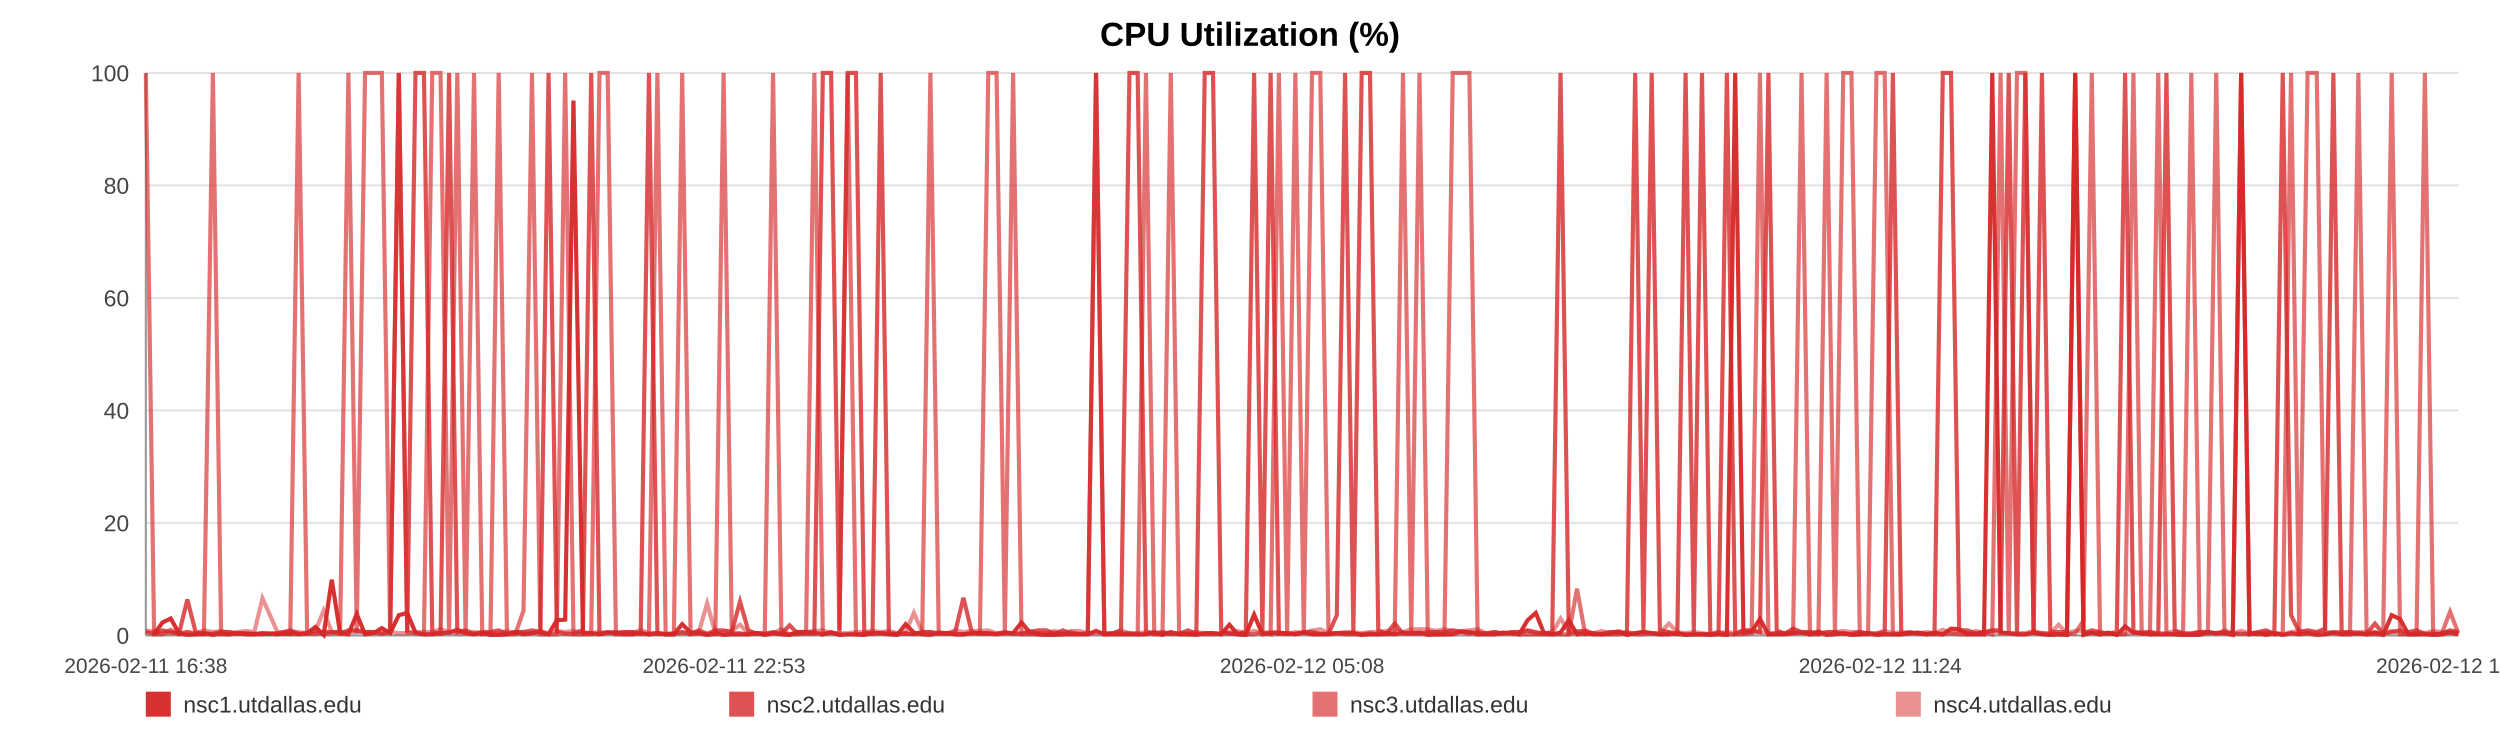
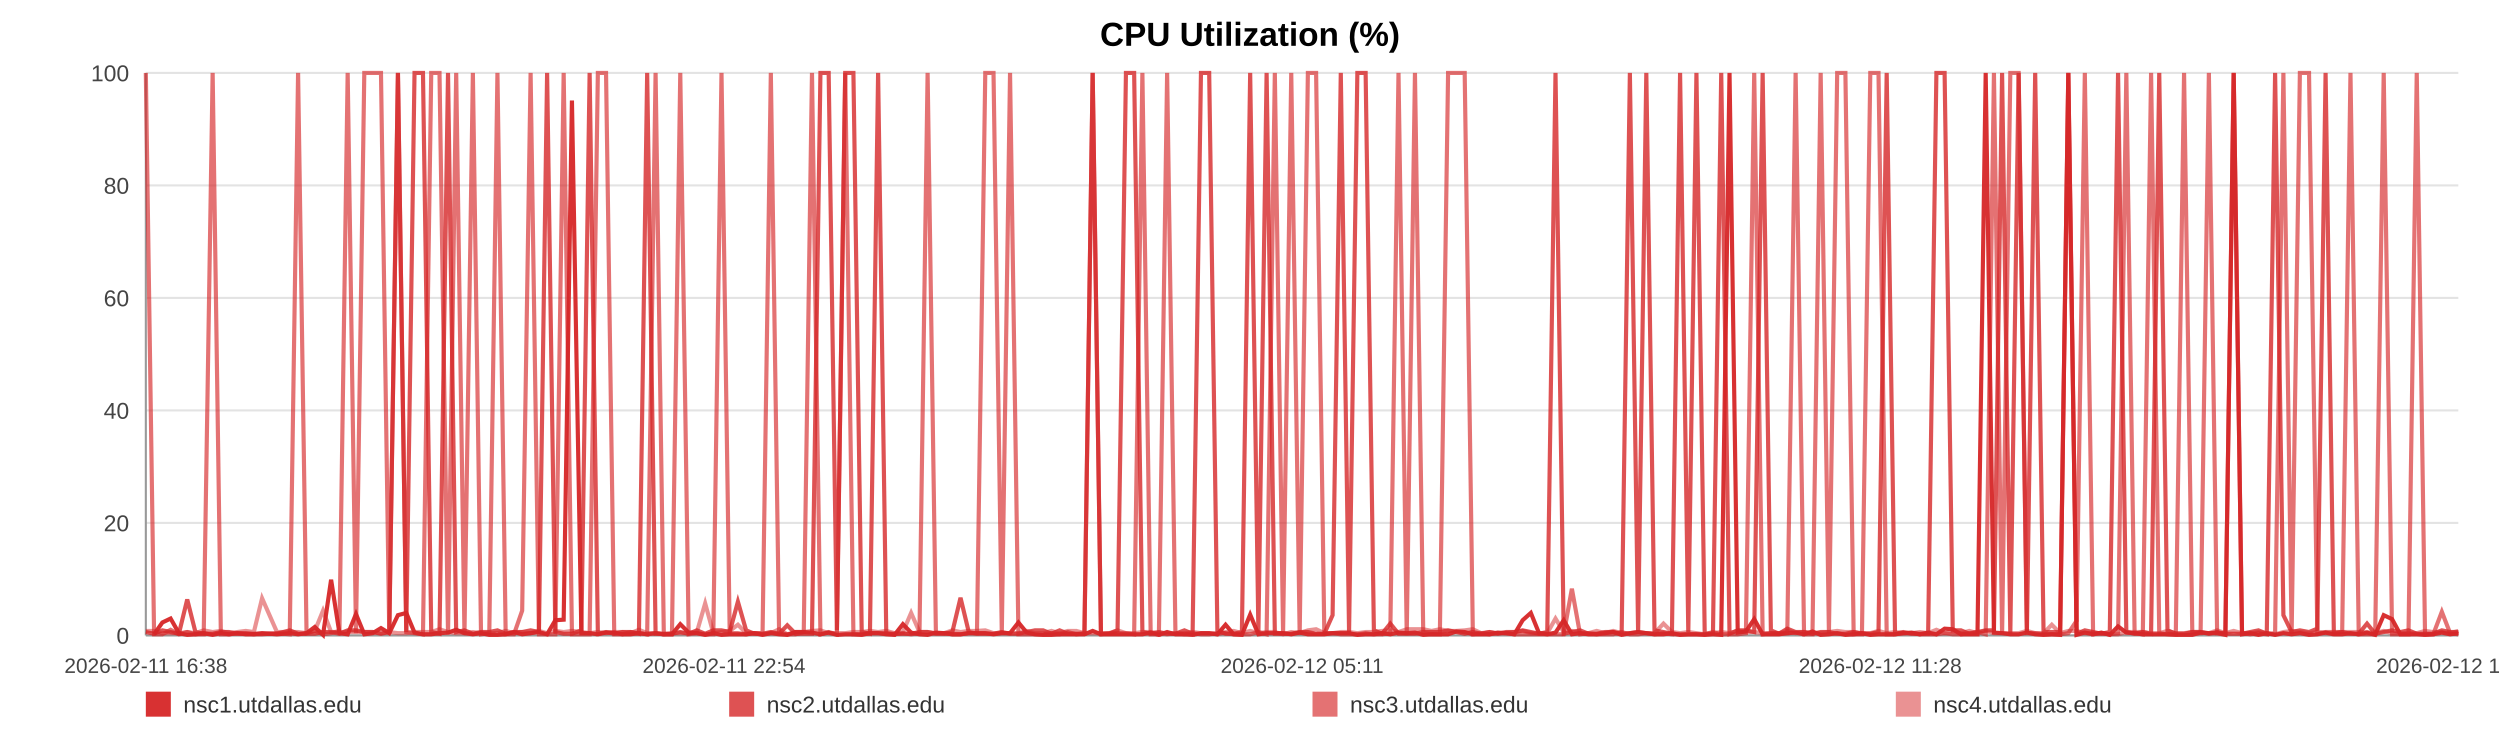
<svg xmlns="http://www.w3.org/2000/svg" width="1200" height="360" viewBox="0 0 1200 360" role="img" aria-label="CPU Utilization (%)">
  <rect width="100%" height="100%" fill="#ffffff" />
  <text x="600.0" y="22" text-anchor="middle" font-size="16" font-family="Arial, Helvetica, sans-serif" font-weight="bold">CPU Utilization (%)</text>
  <line x1="70" y1="35.00" x2="1180" y2="35.00" stroke="#e3e3e3" stroke-width="1" />
  <text x="62" y="39.00" text-anchor="end" font-size="11" fill="#444" font-family="Arial, Helvetica, sans-serif">100</text>
  <line x1="70" y1="89.00" x2="1180" y2="89.00" stroke="#e3e3e3" stroke-width="1" />
  <text x="62" y="93.00" text-anchor="end" font-size="11" fill="#444" font-family="Arial, Helvetica, sans-serif">80</text>
  <line x1="70" y1="143.00" x2="1180" y2="143.00" stroke="#e3e3e3" stroke-width="1" />
  <text x="62" y="147.00" text-anchor="end" font-size="11" fill="#444" font-family="Arial, Helvetica, sans-serif">60</text>
  <line x1="70" y1="197.00" x2="1180" y2="197.00" stroke="#e3e3e3" stroke-width="1" />
  <text x="62" y="201.00" text-anchor="end" font-size="11" fill="#444" font-family="Arial, Helvetica, sans-serif">40</text>
  <line x1="70" y1="251.00" x2="1180" y2="251.00" stroke="#e3e3e3" stroke-width="1" />
  <text x="62" y="255.00" text-anchor="end" font-size="11" fill="#444" font-family="Arial, Helvetica, sans-serif">20</text>
  <line x1="70" y1="305.00" x2="1180" y2="305.00" stroke="#e3e3e3" stroke-width="1" />
  <text x="62" y="309.00" text-anchor="end" font-size="11" fill="#444" font-family="Arial, Helvetica, sans-serif">0</text>
  <line x1="70" y1="35" x2="70" y2="305" stroke="#999" />
  <line x1="70" y1="305" x2="1180" y2="305" stroke="#999" />
  <text x="70.00" y="323" text-anchor="middle" font-size="10" fill="#444" font-family="Arial, Helvetica, sans-serif">2026-02-11 16:38</text>
-   <text x="347.50" y="323" text-anchor="middle" font-size="10" fill="#444" font-family="Arial, Helvetica, sans-serif">2026-02-11 22:53</text>
-   <text x="625.00" y="323" text-anchor="middle" font-size="10" fill="#444" font-family="Arial, Helvetica, sans-serif">2026-02-12 05:08</text>
-   <text x="902.50" y="323" text-anchor="middle" font-size="10" fill="#444" font-family="Arial, Helvetica, sans-serif">2026-02-12 11:24</text>
-   <text x="1180.00" y="323" text-anchor="middle" font-size="10" fill="#444" font-family="Arial, Helvetica, sans-serif">2026-02-12 17:39</text>
-   <polyline fill="none" stroke="#d62728" stroke-opacity="0.95" stroke-width="2" points="73.98,304.46 77.97,298.79 81.94,296.90 85.93,303.92 89.94,304.73 93.88,304.46 97.88,303.92 102.19,304.73 106.14,303.92 110.10,304.46 114.05,303.92 118.09,304.46 122.04,304.46 126.00,303.92 133.16,304.46 139.33,303.92 143.34,304.46 147.42,303.92 151.39,300.95 155.35,304.73 159.24,278.27 163.26,303.92 167.23,304.46 171.23,294.74 175.23,304.46 179.29,303.92 183.28,301.49 187.27,303.92 191.44,295.28 195.46,294.20 199.43,303.65 203.50,304.46 207.48,304.46 211.46,303.92 215.56,303.65 219.51,302.30 223.48,303.92 227.54,304.46 231.47,303.92 235.44,304.73 239.37,304.73 243.34,304.46 247.33,303.38 251.29,304.46 255.35,303.92 259.37,303.38 263.30,304.46 267.26,297.71 271.28,297.44 275.26,48.23 279.80,303.92 283.78,303.92 287.75,304.46 291.69,303.65 295.64,303.65 299.59,304.46 303.54,304.46 307.53,303.92 311.50,304.46 315.55,303.92 319.52,304.46 323.45,304.46 327.45,299.60 331.48,303.65 335.44,303.92 339.43,304.73 343.36,303.92 347.31,304.73 351.26,304.46 355.20,304.46 359.17,304.46 363.15,303.92 367.09,304.73 371.07,303.92 375.06,304.46 378.99,304.73 382.99,303.38 386.93,303.38 390.89,303.65 394.96,304.46 398.93,303.65 402.90,304.73 406.90,304.46 410.86,304.46 414.85,304.73 418.81,303.92 422.74,303.92 426.68,304.46 430.69,304.73 434.69,299.60 438.66,303.65 442.67,304.46 446.59,304.73 450.58,303.65 454.54,303.92 458.50,304.46 462.44,304.46 466.42,303.92 470.36,303.92 474.37,303.92 478.35,304.46 482.33,303.92 486.30,303.92 490.33,298.79 494.34,303.65 498.30,304.46 502.26,304.73 506.22,304.73 510.18,304.46 514.19,304.46 518.17,304.46 522.14,304.46 526.10,302.84 530.09,304.46 534.09,304.46 538.09,304.46 542.13,304.46 546.08,304.46 550.06,304.46 554.04,303.65 558.01,304.73 561.97,303.38 565.98,304.46 570.29,304.46 574.24,304.73 578.27,303.92 582.24,303.92 586.18,304.46 590.12,299.87 594.03,304.46 597.99,304.73 601.97,295.01 605.94,304.46 609.89,303.92 613.86,303.92 617.82,303.92 621.77,304.46 625.82,303.65 629.77,304.46 633.74,304.46 637.69,304.46 641.67,303.92 645.63,303.92 649.62,303.92 653.61,304.73 657.59,304.46 661.57,304.46 665.53,303.92 669.47,304.46 673.43,303.65 677.40,303.92 681.36,303.65 685.35,304.73 689.37,304.46 693.35,304.46 697.31,304.46 701.33,303.11 705.31,303.38 709.25,304.46 713.24,304.46 717.22,304.46 721.26,303.65 725.29,303.92 729.24,304.46 733.23,297.71 737.18,294.20 741.12,303.92 745.08,304.46 749.06,303.65 753.02,297.71 756.95,304.46 760.90,303.92 764.92,304.46 768.89,304.46 772.89,303.92 776.85,303.38 780.92,304.73 784.88,303.92 788.85,303.38 792.80,303.92 796.75,304.46 801.07,304.46 805.13,303.92 809.08,304.73 813.03,304.46 816.95,304.46 820.94,304.73 824.90,304.46 828.90,304.73 832.89,35.00 836.84,303.65 840.80,303.11 844.77,297.17 848.84,304.46 852.81,304.46 856.75,304.46 860.71,303.92 864.73,303.65 868.78,304.46 872.85,303.11 876.79,304.73 880.77,304.46 884.75,303.92 888.70,304.73 892.69,304.46 896.67,303.92 900.70,304.73 904.65,304.46 908.59,304.46 912.61,304.46 916.59,303.92 920.56,303.65 924.53,304.46 928.56,303.65 932.54,304.46 936.49,301.76 940.42,302.03 944.38,304.46 948.37,304.46 952.34,304.46 956.29,35.00 960.26,303.65 964.19,303.92 968.15,304.46 972.16,304.46 976.13,303.65 980.13,304.46 984.15,304.73 988.13,304.46 992.14,304.73 996.09,35.00 1000.08,304.73 1004.05,303.65 1008.03,304.46 1012.01,303.65 1016.07,304.73 1020.05,300.68 1024.04,303.65 1028.02,303.92 1031.97,304.46 1035.96,304.46 1039.89,304.46 1043.86,304.46 1047.86,304.73 1051.84,304.73 1055.82,304.73 1059.80,303.65 1063.80,303.92 1067.77,303.92 1071.75,304.73 1075.75,35.00 1079.77,304.46 1083.72,303.92 1087.69,304.73 1091.69,303.92 1095.71,304.73 1099.70,303.92 1103.66,304.46 1107.63,303.92 1112.04,304.73 1116.04,304.46 1120.02,303.65 1124.00,304.46 1128.02,304.46 1132.01,303.92 1135.99,304.46 1139.98,303.65 1143.92,304.73 1148.02,295.28 1152.05,297.17 1155.99,304.46 1159.96,304.46 1163.94,304.46 1167.92,304.73 1171.89,304.46 1176.02,303.65 1180.00,304.46" />
-   <polyline fill="none" stroke="#d62728" stroke-opacity="0.80" stroke-width="2" points="70.00,303.38 73.98,304.19 77.97,302.57 81.94,303.38 85.93,304.19 89.94,287.72 93.88,303.38 97.88,304.19 102.19,304.19 106.14,303.38 110.10,303.38 114.05,304.19 118.09,304.19 122.04,304.19 126.00,304.19 133.16,304.19 139.33,302.57 143.34,304.19 147.42,304.19 151.39,304.19 155.35,303.38 159.24,303.38 163.26,304.19 167.23,302.57 171.23,302.57 175.23,303.38 179.29,303.38 183.28,304.19 187.27,303.38 191.44,35.00 195.46,303.38 199.43,35.00 203.50,35.00 207.48,303.38 211.46,304.19 215.56,35.00 219.51,303.38 223.48,302.57 227.54,304.19 231.47,303.38 235.44,303.38 239.37,302.57 243.34,304.19 247.33,303.38 251.29,303.38 255.35,302.57 259.37,303.38 263.30,35.00 267.26,303.38 271.28,304.19 275.26,304.19 279.80,302.57 283.78,35.00 287.75,304.19 291.69,303.38 295.64,304.19 299.59,303.38 303.54,303.38 307.53,304.19 311.50,35.00 315.55,304.19 319.52,304.19 323.45,304.19 327.45,303.38 331.48,304.19 335.44,302.57 339.43,304.19 343.36,302.57 347.31,302.57 351.26,303.38 355.20,288.80 359.17,302.57 363.15,304.19 367.09,304.19 371.07,303.38 375.06,304.19 378.99,300.14 382.99,304.19 386.93,304.19 390.89,304.19 394.96,35.00 398.93,35.00 402.90,302.57 406.90,35.00 410.86,35.00 414.85,303.38 418.81,304.19 422.74,35.00 426.68,304.19 430.69,304.19 434.69,304.19 438.66,304.19 442.67,303.38 446.59,303.38 450.58,304.19 454.54,304.19 458.50,303.38 462.44,286.91 466.42,303.38 470.36,304.19 474.37,304.19 478.35,304.19 482.33,303.38 486.30,304.19 490.33,304.19 494.34,303.38 498.30,302.57 502.26,302.57 506.22,304.19 510.18,302.57 514.19,304.19 518.17,304.19 522.14,304.19 526.10,35.00 530.09,304.19 534.09,304.19 538.09,302.57 542.13,35.00 546.08,35.00 550.06,303.38 554.04,304.19 558.01,303.38 561.97,304.19 565.98,304.19 570.29,302.57 574.24,304.19 578.27,35.00 582.24,35.00 586.18,302.57 590.12,304.19 594.03,304.19 597.99,303.38 601.97,35.00 605.94,303.38 609.89,35.00 613.86,304.19 617.82,304.19 621.77,304.19 625.82,303.38 629.77,303.38 633.74,304.19 637.69,304.19 641.67,295.28 645.63,35.00 649.62,303.38 653.61,35.00 657.59,35.00 661.57,302.57 665.53,304.19 669.47,299.33 673.43,304.19 677.40,304.19 681.36,304.19 685.35,303.38 689.37,303.38 693.35,303.38 697.31,302.57 701.33,303.38 705.31,304.19 709.25,303.38 713.24,304.19 717.22,303.38 721.26,304.19 725.29,303.38 729.24,303.38 733.23,302.57 737.18,303.38 741.12,304.19 745.08,303.38 749.06,35.00 753.02,304.19 756.95,303.38 760.90,302.57 764.92,304.19 768.89,304.19 772.89,303.38 776.85,303.38 780.92,304.19 784.88,35.00 788.85,303.38 792.80,35.00 796.75,302.57 801.07,303.38 805.13,304.19 809.08,35.00 813.03,303.38 816.95,35.00 820.94,304.19 824.90,304.19 828.90,35.00 832.89,304.19 836.84,302.57 840.80,302.57 844.77,303.38 848.84,35.00 852.81,302.57 856.75,304.19 860.71,301.76 864.73,303.38 868.78,303.38 872.85,304.19 876.79,303.38 880.77,303.38 884.75,304.19 888.70,304.19 892.69,303.38 896.67,304.19 900.70,304.19 904.65,303.38 908.59,35.00 912.61,304.19 916.59,303.38 920.56,304.19 924.53,304.19 928.56,304.19 932.54,35.00 936.49,35.00 940.42,302.57 944.38,302.57 948.37,304.19 952.34,303.38 956.29,302.57 960.26,302.57 964.19,35.00 968.15,304.19 972.16,35.00 976.13,303.38 980.13,35.00 984.15,303.38 988.13,303.38 992.14,303.38 996.09,35.00 1000.08,304.19 1004.05,302.57 1008.03,303.38 1012.01,304.19 1016.07,303.38 1020.05,35.00 1024.04,303.38 1028.02,304.19 1031.97,303.38 1035.96,304.19 1039.89,35.00 1043.86,302.57 1047.86,304.19 1051.84,304.19 1055.82,303.38 1059.80,303.38 1063.80,304.19 1067.77,303.38 1071.75,304.19 1075.75,304.19 1079.77,304.19 1083.72,303.38 1087.69,302.57 1091.69,304.19 1095.71,35.00 1099.70,295.28 1103.66,303.38 1107.63,302.57 1112.04,303.38 1116.04,301.76 1120.02,35.00 1124.00,304.19 1128.02,303.38 1132.01,304.19 1135.99,304.19 1139.98,299.33 1143.92,304.19 1148.02,303.38 1152.05,302.57 1155.99,303.38 1159.96,302.57 1163.94,304.19 1167.92,304.19 1171.89,304.19 1176.02,302.57 1180.00,303.38" />
-   <polyline fill="none" stroke="#d62728" stroke-opacity="0.65" stroke-width="2" points="70.00,35.00 73.98,304.46 77.97,304.46 81.94,302.30 85.93,304.46 89.94,303.38 93.88,304.46 97.88,304.46 102.19,35.00 106.14,304.46 110.10,304.46 114.05,303.92 118.09,303.92 122.04,304.46 126.00,304.46 133.16,303.92 139.33,304.46 143.34,35.00 147.42,303.92 151.39,302.84 155.35,304.46 159.24,303.92 163.26,302.84 167.23,35.00 171.23,303.92 175.23,35.00 179.29,35.00 183.28,35.00 187.27,303.92 191.44,35.00 195.46,303.38 199.43,303.92 203.50,304.46 207.48,35.00 211.46,35.00 215.56,304.46 219.51,35.00 223.48,304.46 227.54,35.00 231.47,304.46 235.44,303.92 239.37,35.00 243.34,304.46 247.33,304.46 251.29,293.12 255.35,35.00 259.37,304.46 263.30,304.46 267.26,304.46 271.28,35.00 275.26,304.46 279.80,304.46 283.78,304.46 287.75,35.00 291.69,35.00 295.64,304.46 299.59,304.46 303.54,303.38 307.53,303.92 311.50,304.46 315.55,35.00 319.52,304.46 323.45,304.46 327.45,35.00 331.48,304.46 335.44,303.92 339.43,304.46 343.36,304.46 347.31,35.00 351.26,303.92 355.20,303.92 359.17,304.46 363.15,303.92 367.09,303.92 371.07,35.00 375.06,303.92 378.99,304.46 382.99,304.46 386.93,303.38 390.89,35.00 394.96,304.46 398.93,303.38 402.90,304.46 406.90,35.00 410.86,304.46 414.85,304.46 418.81,303.92 422.74,303.92 426.68,303.92 430.69,304.46 434.69,303.92 438.66,304.46 442.67,303.92 446.59,35.00 450.58,303.92 454.54,303.92 458.50,304.46 462.44,304.46 466.42,303.92 470.36,303.92 474.37,35.00 478.35,35.00 482.33,303.92 486.30,35.00 490.33,304.46 494.34,304.46 498.30,304.46 502.26,304.46 506.22,303.92 510.18,304.46 514.19,303.38 518.17,304.46 522.14,303.92 526.10,35.00 530.09,304.46 534.09,303.92 538.09,303.92 542.13,303.92 546.08,304.46 550.06,35.00 554.04,304.46 558.01,304.46 561.97,35.00 565.98,303.92 570.29,304.46 574.24,303.92 578.27,304.46 582.24,304.46 586.18,303.92 590.12,303.92 594.03,304.46 597.99,304.46 601.97,304.46 605.94,303.38 609.89,304.46 613.86,35.00 617.82,303.92 621.77,35.00 625.82,304.46 629.77,35.00 633.74,35.00 637.69,303.92 641.67,303.92 645.63,304.46 649.62,304.46 653.61,304.46 657.59,303.92 661.57,304.46 665.53,304.46 669.47,303.92 673.43,35.00 677.40,304.46 681.36,35.00 685.35,303.92 689.37,304.46 693.35,304.46 697.31,35.00 701.33,35.00 705.31,35.00 709.25,304.46 713.24,303.92 717.22,304.46 721.26,303.92 725.29,303.92 729.24,304.46 733.23,304.46 737.18,304.46 741.12,304.46 745.08,304.46 749.06,304.46 753.02,304.46 756.95,282.59 760.90,304.46 764.92,303.92 768.89,304.46 772.89,304.46 776.85,304.46 780.92,303.38 784.88,304.46 788.85,304.46 792.80,303.92 796.75,304.46 801.07,303.92 805.13,304.46 809.08,304.46 813.03,304.46 816.95,304.46 820.94,304.46 824.90,303.38 828.90,304.46 832.89,304.46 836.84,304.46 840.80,303.92 844.77,35.00 848.84,304.46 852.81,303.92 856.75,303.92 860.71,303.92 864.73,35.00 868.78,304.46 872.85,304.46 876.79,35.00 880.77,303.92 884.75,35.00 888.70,35.00 892.69,304.46 896.67,304.46 900.70,35.00 904.65,35.00 908.59,304.46 912.61,304.46 916.59,303.92 920.56,303.92 924.53,304.46 928.56,304.46 932.54,304.46 936.49,303.92 940.42,304.46 944.38,304.46 948.37,303.92 952.34,303.38 956.29,304.46 960.26,35.00 964.19,304.46 968.15,35.00 972.16,35.00 976.13,303.92 980.13,303.92 984.15,304.46 988.13,304.46 992.14,304.46 996.09,303.92 1000.08,297.98 1004.05,35.00 1008.03,304.46 1012.01,303.92 1016.07,304.46 1020.05,303.92 1024.04,35.00 1028.02,303.92 1031.97,304.46 1035.96,35.00 1039.89,303.92 1043.86,304.46 1047.86,304.46 1051.84,35.00 1055.82,303.92 1059.80,303.92 1063.80,35.00 1067.77,303.92 1071.75,303.92 1075.75,35.00 1079.77,303.92 1083.72,304.46 1087.69,303.92 1091.69,304.46 1095.71,303.92 1099.70,35.00 1103.66,304.46 1107.63,35.00 1112.04,35.00 1116.04,303.92 1120.02,303.38 1124.00,303.38 1128.02,303.38 1132.01,35.00 1135.99,304.46 1139.98,304.46 1143.92,304.46 1148.02,35.00 1152.05,304.46 1155.99,304.46 1159.96,304.46 1163.94,35.00 1167.92,304.46 1171.89,304.46 1176.02,293.66 1180.00,303.92" />
-   <polyline fill="none" stroke="#d62728" stroke-opacity="0.50" stroke-width="2" points="70.00,302.84 73.98,302.84 77.97,303.92 81.94,303.92 85.93,303.92 89.94,303.38 93.88,303.92 97.88,302.57 102.19,303.38 106.14,302.84 110.10,303.92 114.05,303.38 118.09,302.84 122.04,303.38 126.00,287.18 133.16,303.38 139.33,303.38 143.34,303.38 147.42,303.92 151.39,302.84 155.35,293.12 159.24,303.38 163.26,303.38 167.23,303.38 171.23,303.38 175.23,303.38 179.29,303.38 183.28,303.92 187.27,303.38 191.44,303.92 195.46,303.92 199.43,303.38 203.50,303.38 207.48,303.38 211.46,302.03 215.56,303.38 219.51,303.92 223.48,303.92 227.54,303.38 231.47,303.92 235.44,303.92 239.37,303.92 243.34,302.84 247.33,303.92 251.29,303.38 255.35,303.92 259.37,302.84 263.30,303.92 267.26,302.84 271.28,303.38 275.26,302.84 279.80,303.38 283.78,303.92 287.75,303.38 291.69,303.92 295.64,303.38 299.59,303.38 303.54,303.92 307.53,302.30 311.50,303.92 315.55,303.92 319.52,304.46 323.45,303.92 327.45,303.92 331.48,303.92 335.44,303.38 339.43,289.61 343.36,303.92 347.31,303.38 351.26,302.84 355.20,299.87 359.17,303.92 363.15,303.92 367.09,304.46 371.07,303.92 375.06,302.03 378.99,304.46 382.99,303.38 386.93,303.38 390.89,302.84 394.96,302.57 398.93,303.92 402.90,303.92 406.90,303.92 410.86,303.38 414.85,303.38 418.81,302.84 422.74,303.38 426.68,302.84 430.69,303.92 434.69,303.38 438.66,294.20 442.67,303.38 446.59,303.38 450.58,303.92 454.54,303.92 458.50,302.57 462.44,303.38 466.42,302.84 470.36,302.84 474.37,302.57 478.35,303.92 482.33,303.92 486.30,303.92 490.33,303.92 494.34,302.84 498.30,303.92 502.26,303.92 506.22,302.84 510.18,303.92 514.19,302.84 518.17,302.84 522.14,303.92 526.10,303.92 530.09,303.92 534.09,303.92 538.09,302.57 542.13,303.92 546.08,303.92 550.06,303.38 554.04,303.38 558.01,303.92 561.97,304.46 565.98,303.92 570.29,303.92 574.24,303.38 578.27,303.92 582.24,303.92 586.18,304.46 590.12,303.38 594.03,302.84 597.99,303.92 601.97,302.84 605.94,303.92 609.89,303.38 613.86,303.38 617.82,304.46 621.77,303.38 625.82,303.92 629.77,302.57 633.74,302.03 637.69,303.92 641.67,303.92 645.63,303.38 649.62,303.38 653.61,303.92 657.59,303.38 661.57,303.38 665.53,302.84 669.47,302.57 673.43,303.38 677.40,302.03 681.36,302.03 685.35,302.03 689.37,302.84 693.35,302.03 697.31,302.84 701.33,302.84 705.31,302.57 709.25,302.03 713.24,303.92 717.22,303.38 721.26,303.92 725.29,303.92 729.24,303.38 733.23,302.84 737.18,303.92 741.12,303.92 745.08,303.92 749.06,296.90 753.02,303.38 756.95,302.84 760.90,303.92 764.92,303.92 768.89,302.84 772.89,303.92 776.85,302.84 780.92,303.92 784.88,303.92 788.85,303.38 792.80,303.92 796.75,303.92 801.07,299.33 805.13,303.38 809.08,303.92 813.03,303.38 816.95,303.92 820.94,304.46 824.90,303.92 828.90,303.38 832.89,303.92 836.84,302.84 840.80,303.38 844.77,303.38 848.84,303.92 852.81,303.92 856.75,303.92 860.71,302.84 864.73,303.92 868.78,303.38 872.85,303.92 876.79,303.92 880.77,303.38 884.75,302.84 888.70,303.38 892.69,303.38 896.67,303.92 900.70,303.92 904.65,302.84 908.59,303.92 912.61,303.38 916.59,303.92 920.56,303.92 924.53,303.38 928.56,303.92 932.54,302.30 936.49,303.92 940.42,303.38 944.38,303.92 948.37,302.84 952.34,303.92 956.29,302.84 960.26,303.92 964.19,303.92 968.15,303.92 972.16,303.92 976.13,302.84 980.13,303.92 984.15,303.92 988.13,299.87 992.14,303.92 996.09,302.84 1000.08,302.84 1004.05,303.92 1008.03,303.92 1012.01,303.92 1016.07,304.46 1020.05,304.46 1024.04,303.38 1028.02,303.38 1031.97,303.38 1035.96,303.92 1039.89,303.92 1043.86,302.84 1047.86,303.92 1051.84,303.92 1055.82,303.38 1059.80,303.38 1063.80,303.92 1067.77,302.57 1071.75,303.92 1075.75,302.84 1079.77,303.92 1083.72,303.92 1087.69,303.38 1091.69,303.92 1095.71,304.46 1099.70,303.38 1103.66,302.84 1107.63,303.38 1112.04,303.92 1116.04,303.38 1120.02,303.92 1124.00,303.92 1128.02,303.38 1132.01,303.38 1135.99,303.38 1139.98,303.38 1143.92,303.92 1148.02,302.84 1152.05,303.92 1155.99,303.92 1159.96,303.92 1163.94,303.92 1167.92,302.84 1171.89,303.38 1176.02,303.38 1180.00,303.92" />
+   <text x="347.50" y="323" text-anchor="middle" font-size="10" fill="#444" font-family="Arial, Helvetica, sans-serif">2026-02-11 22:54</text>
+   <text x="625.00" y="323" text-anchor="middle" font-size="10" fill="#444" font-family="Arial, Helvetica, sans-serif">2026-02-12 05:11</text>
+   <text x="902.50" y="323" text-anchor="middle" font-size="10" fill="#444" font-family="Arial, Helvetica, sans-serif">2026-02-12 11:28</text>
+   <text x="1180.00" y="323" text-anchor="middle" font-size="10" fill="#444" font-family="Arial, Helvetica, sans-serif">2026-02-12 17:45</text>
+   <polyline fill="none" stroke="#d62728" stroke-opacity="0.95" stroke-width="2" points="73.96,304.46 77.94,298.79 81.89,296.90 85.87,303.92 89.87,304.73 93.80,304.46 97.78,303.92 102.07,304.73 106.01,303.92 109.95,304.46 113.89,303.92 117.92,304.46 121.86,304.46 125.80,303.92 132.93,304.46 139.08,303.92 143.08,304.46 147.14,303.92 151.10,300.95 155.05,304.73 158.93,278.27 162.93,303.92 166.88,304.46 170.87,294.74 174.86,304.46 178.90,303.92 182.87,301.49 186.85,303.92 191.01,295.28 195.01,294.20 198.97,303.65 203.03,304.46 206.99,304.46 210.96,303.92 215.05,303.65 218.97,302.30 222.94,303.92 226.98,304.46 230.89,303.92 234.86,304.73 238.77,304.73 242.72,304.46 246.70,303.38 250.64,304.46 254.69,303.92 258.69,303.38 262.61,304.46 266.56,297.71 270.56,297.44 274.53,48.23 279.06,303.92 283.02,303.92 286.97,304.46 290.90,303.65 294.84,303.65 298.77,304.46 302.71,304.46 306.68,303.92 310.64,304.46 314.68,303.92 318.63,304.46 322.54,304.46 326.53,299.60 330.55,303.65 334.50,303.92 338.48,304.73 342.39,303.92 346.32,304.73 350.26,304.46 354.19,304.46 358.14,304.46 362.10,303.92 366.03,304.73 370.00,303.92 373.97,304.46 377.89,304.73 381.88,303.38 385.80,303.38 389.75,303.65 393.81,304.46 397.76,303.65 401.71,304.73 405.70,304.46 409.64,304.46 413.62,304.73 417.57,303.92 421.49,303.92 425.41,304.46 429.40,304.73 433.39,299.60 437.34,303.65 441.35,304.46 445.25,304.73 449.23,303.65 453.17,303.92 457.12,304.46 461.05,304.46 465.01,303.92 468.94,303.92 472.93,303.92 476.89,304.46 480.86,303.92 484.82,303.92 488.84,298.79 492.82,303.65 496.78,304.46 500.72,304.73 504.67,304.73 508.61,304.46 512.61,304.46 516.58,304.46 520.53,304.46 524.48,302.84 528.46,304.46 532.43,304.46 536.42,304.46 540.45,304.46 544.39,304.46 548.35,304.46 552.32,303.65 556.27,304.73 560.22,303.38 564.21,304.46 568.51,304.46 572.45,304.73 576.46,303.92 580.41,303.92 584.34,304.46 588.27,299.87 592.16,304.46 596.11,304.73 600.08,295.01 604.03,304.46 607.97,303.92 611.92,303.92 615.87,303.92 619.80,304.46 623.84,303.65 627.78,304.46 631.73,304.46 635.67,304.46 639.64,303.92 643.58,303.92 647.55,303.92 651.53,304.73 655.50,304.46 659.46,304.46 663.41,303.92 667.34,304.46 671.28,303.65 675.23,303.92 679.18,303.65 683.16,304.73 687.16,304.46 691.13,304.46 695.08,304.46 699.08,303.11 703.05,303.38 706.97,304.46 710.95,304.46 714.92,304.46 718.94,303.65 722.95,303.92 726.89,304.46 730.87,297.71 734.80,294.20 738.73,303.92 742.68,304.46 746.64,303.65 750.58,297.71 754.50,304.46 758.44,303.92 762.44,304.46 766.41,304.46 770.38,303.92 774.34,303.38 778.39,304.73 782.34,303.92 786.29,303.38 790.23,303.92 794.16,304.46 798.47,304.46 802.52,303.92 806.44,304.73 810.38,304.46 814.29,304.46 818.26,304.73 822.22,304.46 826.19,304.73 830.17,35.00 834.11,303.65 838.05,303.11 842.02,297.17 846.07,304.46 850.02,304.46 853.95,304.46 857.90,303.92 861.90,303.65 865.94,304.46 869.99,303.11 873.92,304.73 877.88,304.46 881.85,303.92 885.79,304.73 889.76,304.46 893.73,303.92 897.74,304.73 901.68,304.46 905.61,304.46 909.61,304.46 913.57,303.92 917.53,303.65 921.49,304.46 925.51,303.65 929.47,304.46 933.41,301.76 937.33,302.03 941.27,304.46 945.24,304.46 949.19,304.46 953.13,35.00 957.09,303.65 961.00,303.92 964.95,304.46 968.94,304.46 972.91,303.65 976.89,304.46 980.90,304.73 984.86,304.46 988.85,304.73 992.79,35.00 996.77,304.73 1000.72,303.65 1004.69,304.46 1008.65,303.65 1012.70,304.73 1016.67,300.68 1020.64,303.65 1024.61,303.92 1028.55,304.46 1032.52,304.46 1036.44,304.46 1040.39,304.46 1044.38,304.73 1048.35,304.73 1052.31,304.73 1056.28,303.65 1060.26,303.92 1064.22,303.92 1068.18,304.73 1072.17,35.00 1076.17,304.46 1080.11,303.92 1084.06,304.73 1088.05,303.92 1092.05,304.73 1096.03,303.92 1099.98,304.46 1103.94,303.92 1108.33,304.73 1112.32,304.46 1116.28,303.65 1120.25,304.46 1124.25,304.46 1128.23,303.92 1132.19,304.46 1136.17,303.65 1140.10,304.73 1144.18,295.28 1148.20,297.17 1152.13,304.46 1156.08,304.46 1160.04,304.46 1164.01,304.73 1167.97,304.46 1172.08,303.65 1176.05,304.46 1180.00,303.92" />
+   <polyline fill="none" stroke="#d62728" stroke-opacity="0.80" stroke-width="2" points="70.00,303.38 73.96,304.19 77.94,302.57 81.89,303.38 85.87,304.19 89.87,287.72 93.80,303.38 97.78,304.19 102.07,304.19 106.01,303.38 109.95,303.38 113.89,304.19 117.92,304.19 121.86,304.19 125.80,304.19 132.93,304.19 139.08,302.57 143.08,304.19 147.14,304.19 151.10,304.19 155.05,303.38 158.93,303.38 162.93,304.19 166.88,302.57 170.87,302.57 174.86,303.38 178.90,303.38 182.87,304.19 186.85,303.38 191.01,35.00 195.01,303.38 198.97,35.00 203.03,35.00 206.99,303.38 210.96,304.19 215.05,35.00 218.97,303.38 222.94,302.57 226.98,304.19 230.89,303.38 234.86,303.38 238.77,302.57 242.72,304.19 246.70,303.38 250.64,303.38 254.69,302.57 258.69,303.38 262.61,35.00 266.56,303.38 270.56,304.19 274.53,304.19 279.06,302.57 283.02,35.00 286.97,304.19 290.90,303.38 294.84,304.19 298.77,303.38 302.71,303.38 306.68,304.19 310.64,35.00 314.68,304.19 318.63,304.19 322.54,304.19 326.53,303.38 330.55,304.19 334.50,302.57 338.48,304.19 342.39,302.57 346.32,302.57 350.26,303.38 354.19,288.80 358.14,302.57 362.10,304.19 366.03,304.19 370.00,303.38 373.97,304.19 377.89,300.14 381.88,304.19 385.80,304.19 389.75,304.19 393.81,35.00 397.76,35.00 401.71,302.57 405.70,35.00 409.64,35.00 413.62,303.38 417.57,304.19 421.49,35.00 425.41,304.19 429.40,304.19 433.39,304.19 437.34,304.19 441.35,303.38 445.25,303.38 449.23,304.19 453.17,304.19 457.12,303.38 461.05,286.91 465.01,303.38 468.94,304.19 472.93,304.19 476.89,304.19 480.86,303.38 484.82,304.19 488.84,304.19 492.82,303.38 496.78,302.57 500.72,302.57 504.67,304.19 508.61,302.57 512.61,304.19 516.58,304.19 520.53,304.19 524.48,35.00 528.46,304.19 532.43,304.19 536.42,302.57 540.45,35.00 544.39,35.00 548.35,303.38 552.32,304.19 556.27,303.38 560.22,304.19 564.21,304.19 568.51,302.57 572.45,304.19 576.46,35.00 580.41,35.00 584.34,302.57 588.27,304.19 592.16,304.19 596.11,303.38 600.08,35.00 604.03,303.38 607.97,35.00 611.92,304.19 615.87,304.19 619.80,304.19 623.84,303.38 627.78,303.38 631.73,304.19 635.67,304.19 639.64,295.28 643.58,35.00 647.55,303.38 651.53,35.00 655.50,35.00 659.46,302.57 663.41,304.19 667.34,299.33 671.28,304.19 675.23,304.19 679.18,304.19 683.16,303.38 687.16,303.38 691.13,303.38 695.08,302.57 699.08,303.38 703.05,304.19 706.97,303.38 710.95,304.19 714.92,303.38 718.94,304.19 722.95,303.38 726.89,303.38 730.87,302.57 734.80,303.38 738.73,304.19 742.68,303.38 746.64,35.00 750.58,304.19 754.50,303.38 758.44,302.57 762.44,304.19 766.41,304.19 770.38,303.38 774.34,303.38 778.39,304.19 782.34,35.00 786.29,303.38 790.23,35.00 794.16,302.57 798.47,303.38 802.52,304.19 806.44,35.00 810.38,303.38 814.29,35.00 818.26,304.19 822.22,304.19 826.19,35.00 830.17,304.19 834.11,302.57 838.05,302.57 842.02,303.38 846.07,35.00 850.02,302.57 853.95,304.19 857.90,301.76 861.90,303.38 865.94,303.38 869.99,304.19 873.92,303.38 877.88,303.38 881.85,304.19 885.79,304.19 889.76,303.38 893.73,304.19 897.74,304.19 901.68,303.38 905.61,35.00 909.61,304.19 913.57,303.38 917.53,304.19 921.49,304.19 925.51,304.19 929.47,35.00 933.41,35.00 937.33,302.57 941.27,302.57 945.24,304.19 949.19,303.38 953.13,302.57 957.09,302.57 961.00,35.00 964.95,304.19 968.94,35.00 972.91,303.38 976.89,35.00 980.90,303.38 984.86,303.38 988.85,303.38 992.79,35.00 996.77,304.19 1000.72,302.57 1004.69,303.38 1008.65,304.19 1012.70,303.38 1016.67,35.00 1020.64,303.38 1024.61,304.19 1028.55,303.38 1032.52,304.19 1036.44,35.00 1040.39,302.57 1044.38,304.19 1048.35,304.19 1052.31,303.38 1056.28,303.38 1060.26,304.19 1064.22,303.38 1068.18,304.19 1072.17,304.19 1076.17,304.19 1080.11,303.38 1084.06,302.57 1088.05,304.19 1092.05,35.00 1096.03,295.28 1099.98,303.38 1103.94,302.57 1108.33,303.38 1112.32,301.76 1116.28,35.00 1120.25,304.19 1124.25,303.38 1128.23,304.19 1132.19,304.19 1136.17,299.33 1140.10,304.19 1144.18,303.38 1148.20,302.57 1152.13,303.38 1156.08,302.57 1160.04,304.19 1164.01,304.19 1167.97,304.19 1172.08,302.57 1176.05,303.38 1180.00,303.38" />
+   <polyline fill="none" stroke="#d62728" stroke-opacity="0.65" stroke-width="2" points="70.00,35.00 73.96,304.46 77.94,304.46 81.89,302.30 85.87,304.46 89.87,303.38 93.80,304.46 97.78,304.46 102.07,35.00 106.01,304.46 109.95,304.46 113.89,303.92 117.92,303.92 121.86,304.46 125.80,304.46 132.93,303.92 139.08,304.46 143.08,35.00 147.14,303.92 151.10,302.84 155.05,304.46 158.93,303.92 162.93,302.84 166.88,35.00 170.87,303.92 174.86,35.00 178.90,35.00 182.87,35.00 186.85,303.92 191.01,35.00 195.01,303.38 198.97,303.92 203.03,304.46 206.99,35.00 210.96,35.00 215.05,304.46 218.97,35.00 222.94,304.46 226.98,35.00 230.89,304.46 234.86,303.92 238.77,35.00 242.72,304.46 246.70,304.46 250.64,293.12 254.69,35.00 258.69,304.46 262.61,304.46 266.56,304.46 270.56,35.00 274.53,304.46 279.06,304.46 283.02,304.46 286.97,35.00 290.90,35.00 294.84,304.46 298.77,304.46 302.71,303.38 306.68,303.92 310.64,304.46 314.68,35.00 318.63,304.46 322.54,304.46 326.53,35.00 330.55,304.46 334.50,303.92 338.48,304.46 342.39,304.46 346.32,35.00 350.26,303.92 354.19,303.92 358.14,304.46 362.10,303.92 366.03,303.92 370.00,35.00 373.97,303.92 377.89,304.46 381.88,304.46 385.80,303.38 389.75,35.00 393.81,304.46 397.76,303.38 401.71,304.46 405.70,35.00 409.64,304.46 413.62,304.46 417.57,303.92 421.49,303.92 425.41,303.92 429.40,304.46 433.39,303.92 437.34,304.46 441.35,303.92 445.25,35.00 449.23,303.92 453.17,303.92 457.12,304.46 461.05,304.46 465.01,303.92 468.94,303.92 472.93,35.00 476.89,35.00 480.86,303.92 484.82,35.00 488.84,304.46 492.82,304.46 496.78,304.46 500.72,304.46 504.67,303.92 508.61,304.46 512.61,303.38 516.58,304.46 520.53,303.92 524.48,35.00 528.46,304.46 532.43,303.92 536.42,303.92 540.45,303.92 544.39,304.46 548.35,35.00 552.32,304.46 556.27,304.46 560.22,35.00 564.21,303.92 568.51,304.46 572.45,303.92 576.46,304.46 580.41,304.46 584.34,303.92 588.27,303.92 592.16,304.46 596.11,304.46 600.08,304.46 604.03,303.38 607.97,304.46 611.92,35.00 615.87,303.92 619.80,35.00 623.84,304.46 627.78,35.00 631.73,35.00 635.67,303.92 639.64,303.92 643.58,304.46 647.55,304.46 651.53,304.46 655.50,303.92 659.46,304.46 663.41,304.46 667.34,303.92 671.28,35.00 675.23,304.46 679.18,35.00 683.16,303.92 687.16,304.46 691.13,304.46 695.08,35.00 699.08,35.00 703.05,35.00 706.97,304.46 710.95,303.92 714.92,304.46 718.94,303.92 722.95,303.92 726.89,304.46 730.87,304.46 734.80,304.46 738.73,304.46 742.68,304.46 746.64,304.46 750.58,304.46 754.50,282.59 758.44,304.46 762.44,303.92 766.41,304.46 770.38,304.46 774.34,304.46 778.39,303.38 782.34,304.46 786.29,304.46 790.23,303.92 794.16,304.46 798.47,303.92 802.52,304.46 806.44,304.46 810.38,304.46 814.29,304.46 818.26,304.46 822.22,303.38 826.19,304.46 830.17,304.46 834.11,304.46 838.05,303.92 842.02,35.00 846.07,304.46 850.02,303.92 853.95,303.92 857.90,303.92 861.90,35.00 865.94,304.46 869.99,304.46 873.92,35.00 877.88,303.92 881.85,35.00 885.79,35.00 889.76,304.46 893.73,304.46 897.74,35.00 901.68,35.00 905.61,304.46 909.61,304.46 913.57,303.92 917.53,303.92 921.49,304.46 925.51,304.46 929.47,304.46 933.41,303.92 937.33,304.46 941.27,304.46 945.24,303.92 949.19,303.38 953.13,304.46 957.09,35.00 961.00,304.46 964.95,35.00 968.94,35.00 972.91,303.92 976.89,303.92 980.90,304.46 984.86,304.46 988.85,304.46 992.79,303.92 996.77,297.98 1000.72,35.00 1004.69,304.46 1008.65,303.92 1012.70,304.46 1016.67,303.92 1020.64,35.00 1024.61,303.92 1028.55,304.46 1032.52,35.00 1036.44,303.92 1040.39,304.46 1044.38,304.46 1048.35,35.00 1052.31,303.92 1056.28,303.92 1060.26,35.00 1064.22,303.92 1068.18,303.92 1072.17,35.00 1076.17,303.92 1080.11,304.46 1084.06,303.92 1088.05,304.46 1092.05,303.92 1096.03,35.00 1099.98,304.46 1103.94,35.00 1108.33,35.00 1112.32,303.92 1116.28,303.38 1120.25,303.38 1124.25,303.38 1128.23,35.00 1132.19,304.46 1136.17,304.46 1140.10,304.46 1144.18,35.00 1148.20,304.46 1152.13,304.46 1156.08,304.46 1160.04,35.00 1164.01,304.46 1167.97,304.46 1172.08,293.66 1176.05,303.92 1180.00,304.46" />
+   <polyline fill="none" stroke="#d62728" stroke-opacity="0.50" stroke-width="2" points="70.00,302.84 73.96,302.84 77.94,303.92 81.89,303.92 85.87,303.92 89.87,303.38 93.80,303.92 97.78,302.57 102.07,303.38 106.01,302.84 109.95,303.92 113.89,303.38 117.92,302.84 121.86,303.38 125.80,287.18 132.93,303.38 139.08,303.38 143.08,303.38 147.14,303.92 151.10,302.84 155.05,293.12 158.93,303.38 162.93,303.38 166.88,303.38 170.87,303.38 174.86,303.38 178.90,303.38 182.87,303.92 186.85,303.38 191.01,303.92 195.01,303.92 198.97,303.38 203.03,303.38 206.99,303.38 210.96,302.03 215.05,303.38 218.97,303.92 222.94,303.92 226.98,303.38 230.89,303.92 234.86,303.92 238.77,303.92 242.72,302.84 246.70,303.92 250.64,303.38 254.69,303.92 258.69,302.84 262.61,303.92 266.56,302.84 270.56,303.38 274.53,302.84 279.06,303.38 283.02,303.92 286.97,303.38 290.90,303.92 294.84,303.38 298.77,303.38 302.71,303.92 306.68,302.30 310.64,303.92 314.68,303.92 318.63,304.46 322.54,303.92 326.53,303.92 330.55,303.92 334.50,303.38 338.48,289.61 342.39,303.92 346.32,303.38 350.26,302.84 354.19,299.87 358.14,303.92 362.10,303.92 366.03,304.46 370.00,303.92 373.97,302.03 377.89,304.46 381.88,303.38 385.80,303.38 389.75,302.84 393.81,302.57 397.76,303.92 401.71,303.92 405.70,303.92 409.64,303.38 413.62,303.38 417.57,302.84 421.49,303.38 425.41,302.84 429.40,303.92 433.39,303.38 437.34,294.20 441.35,303.38 445.25,303.38 449.23,303.92 453.17,303.92 457.12,302.57 461.05,303.38 465.01,302.84 468.94,302.84 472.93,302.57 476.89,303.92 480.86,303.92 484.82,303.92 488.84,303.92 492.82,302.84 496.78,303.92 500.72,303.92 504.67,302.84 508.61,303.92 512.61,302.84 516.58,302.84 520.53,303.92 524.48,303.92 528.46,303.92 532.43,303.92 536.42,302.57 540.45,303.92 544.39,303.92 548.35,303.38 552.32,303.38 556.27,303.92 560.22,304.46 564.21,303.92 568.51,303.92 572.45,303.38 576.46,303.92 580.41,303.92 584.34,304.46 588.27,303.38 592.16,302.84 596.11,303.92 600.08,302.84 604.03,303.92 607.97,303.38 611.92,303.38 615.87,304.46 619.80,303.38 623.84,303.92 627.78,302.57 631.73,302.03 635.67,303.92 639.64,303.92 643.58,303.38 647.55,303.38 651.53,303.92 655.50,303.38 659.46,303.38 663.41,302.84 667.34,302.57 671.28,303.38 675.23,302.03 679.18,302.03 683.16,302.03 687.16,302.84 691.13,302.03 695.08,302.84 699.08,302.84 703.05,302.57 706.97,302.03 710.95,303.92 714.92,303.38 718.94,303.92 722.95,303.92 726.89,303.38 730.87,302.84 734.80,303.92 738.73,303.92 742.68,303.92 746.64,296.90 750.58,303.38 754.50,302.84 758.44,303.92 762.44,303.92 766.41,302.84 770.38,303.92 774.34,302.84 778.39,303.92 782.34,303.92 786.29,303.38 790.23,303.92 794.16,303.92 798.47,299.33 802.52,303.38 806.44,303.92 810.38,303.38 814.29,303.92 818.26,304.46 822.22,303.92 826.19,303.38 830.17,303.92 834.11,302.84 838.05,303.38 842.02,303.38 846.07,303.92 850.02,303.92 853.95,303.92 857.90,302.84 861.90,303.92 865.94,303.38 869.99,303.92 873.92,303.92 877.88,303.38 881.85,302.84 885.79,303.38 889.76,303.38 893.73,303.92 897.74,303.92 901.68,302.84 905.61,303.92 909.61,303.38 913.57,303.92 917.53,303.92 921.49,303.38 925.51,303.92 929.47,302.30 933.41,303.92 937.33,303.38 941.27,303.92 945.24,302.84 949.19,303.92 953.13,302.84 957.09,303.92 961.00,303.92 964.95,303.92 968.94,303.92 972.91,302.84 976.89,303.92 980.90,303.92 984.86,299.87 988.85,303.92 992.79,302.84 996.77,302.84 1000.72,303.92 1004.69,303.92 1008.65,303.92 1012.70,304.46 1016.67,304.46 1020.64,303.38 1024.61,303.38 1028.55,303.38 1032.52,303.92 1036.44,303.92 1040.39,302.84 1044.38,303.92 1048.35,303.92 1052.31,303.38 1056.28,303.38 1060.26,303.92 1064.22,302.57 1068.18,303.92 1072.17,302.84 1076.17,303.92 1080.11,303.92 1084.06,303.38 1088.05,303.92 1092.05,304.46 1096.03,303.38 1099.98,302.84 1103.94,303.38 1108.33,303.92 1112.32,303.38 1116.28,303.92 1120.25,303.92 1124.25,303.38 1128.23,303.38 1132.19,303.38 1136.17,303.38 1140.10,303.92 1144.18,302.84 1148.20,303.92 1152.13,303.92 1156.08,303.92 1160.04,303.92 1164.01,302.84 1167.97,303.38 1172.08,303.38 1176.05,303.92 1180.00,302.84" />
  <rect x="70" y="332" width="12" height="12" fill="#d62728" fill-opacity="0.95" />
  <text x="88" y="342" font-size="11" fill="#333" font-family="Arial, Helvetica, sans-serif">nsc1.utdallas.edu</text>
  <rect x="350" y="332" width="12" height="12" fill="#d62728" fill-opacity="0.80" />
  <text x="368" y="342" font-size="11" fill="#333" font-family="Arial, Helvetica, sans-serif">nsc2.utdallas.edu</text>
  <rect x="630" y="332" width="12" height="12" fill="#d62728" fill-opacity="0.65" />
  <text x="648" y="342" font-size="11" fill="#333" font-family="Arial, Helvetica, sans-serif">nsc3.utdallas.edu</text>
  <rect x="910" y="332" width="12" height="12" fill="#d62728" fill-opacity="0.50" />
  <text x="928" y="342" font-size="11" fill="#333" font-family="Arial, Helvetica, sans-serif">nsc4.utdallas.edu</text>
</svg>
